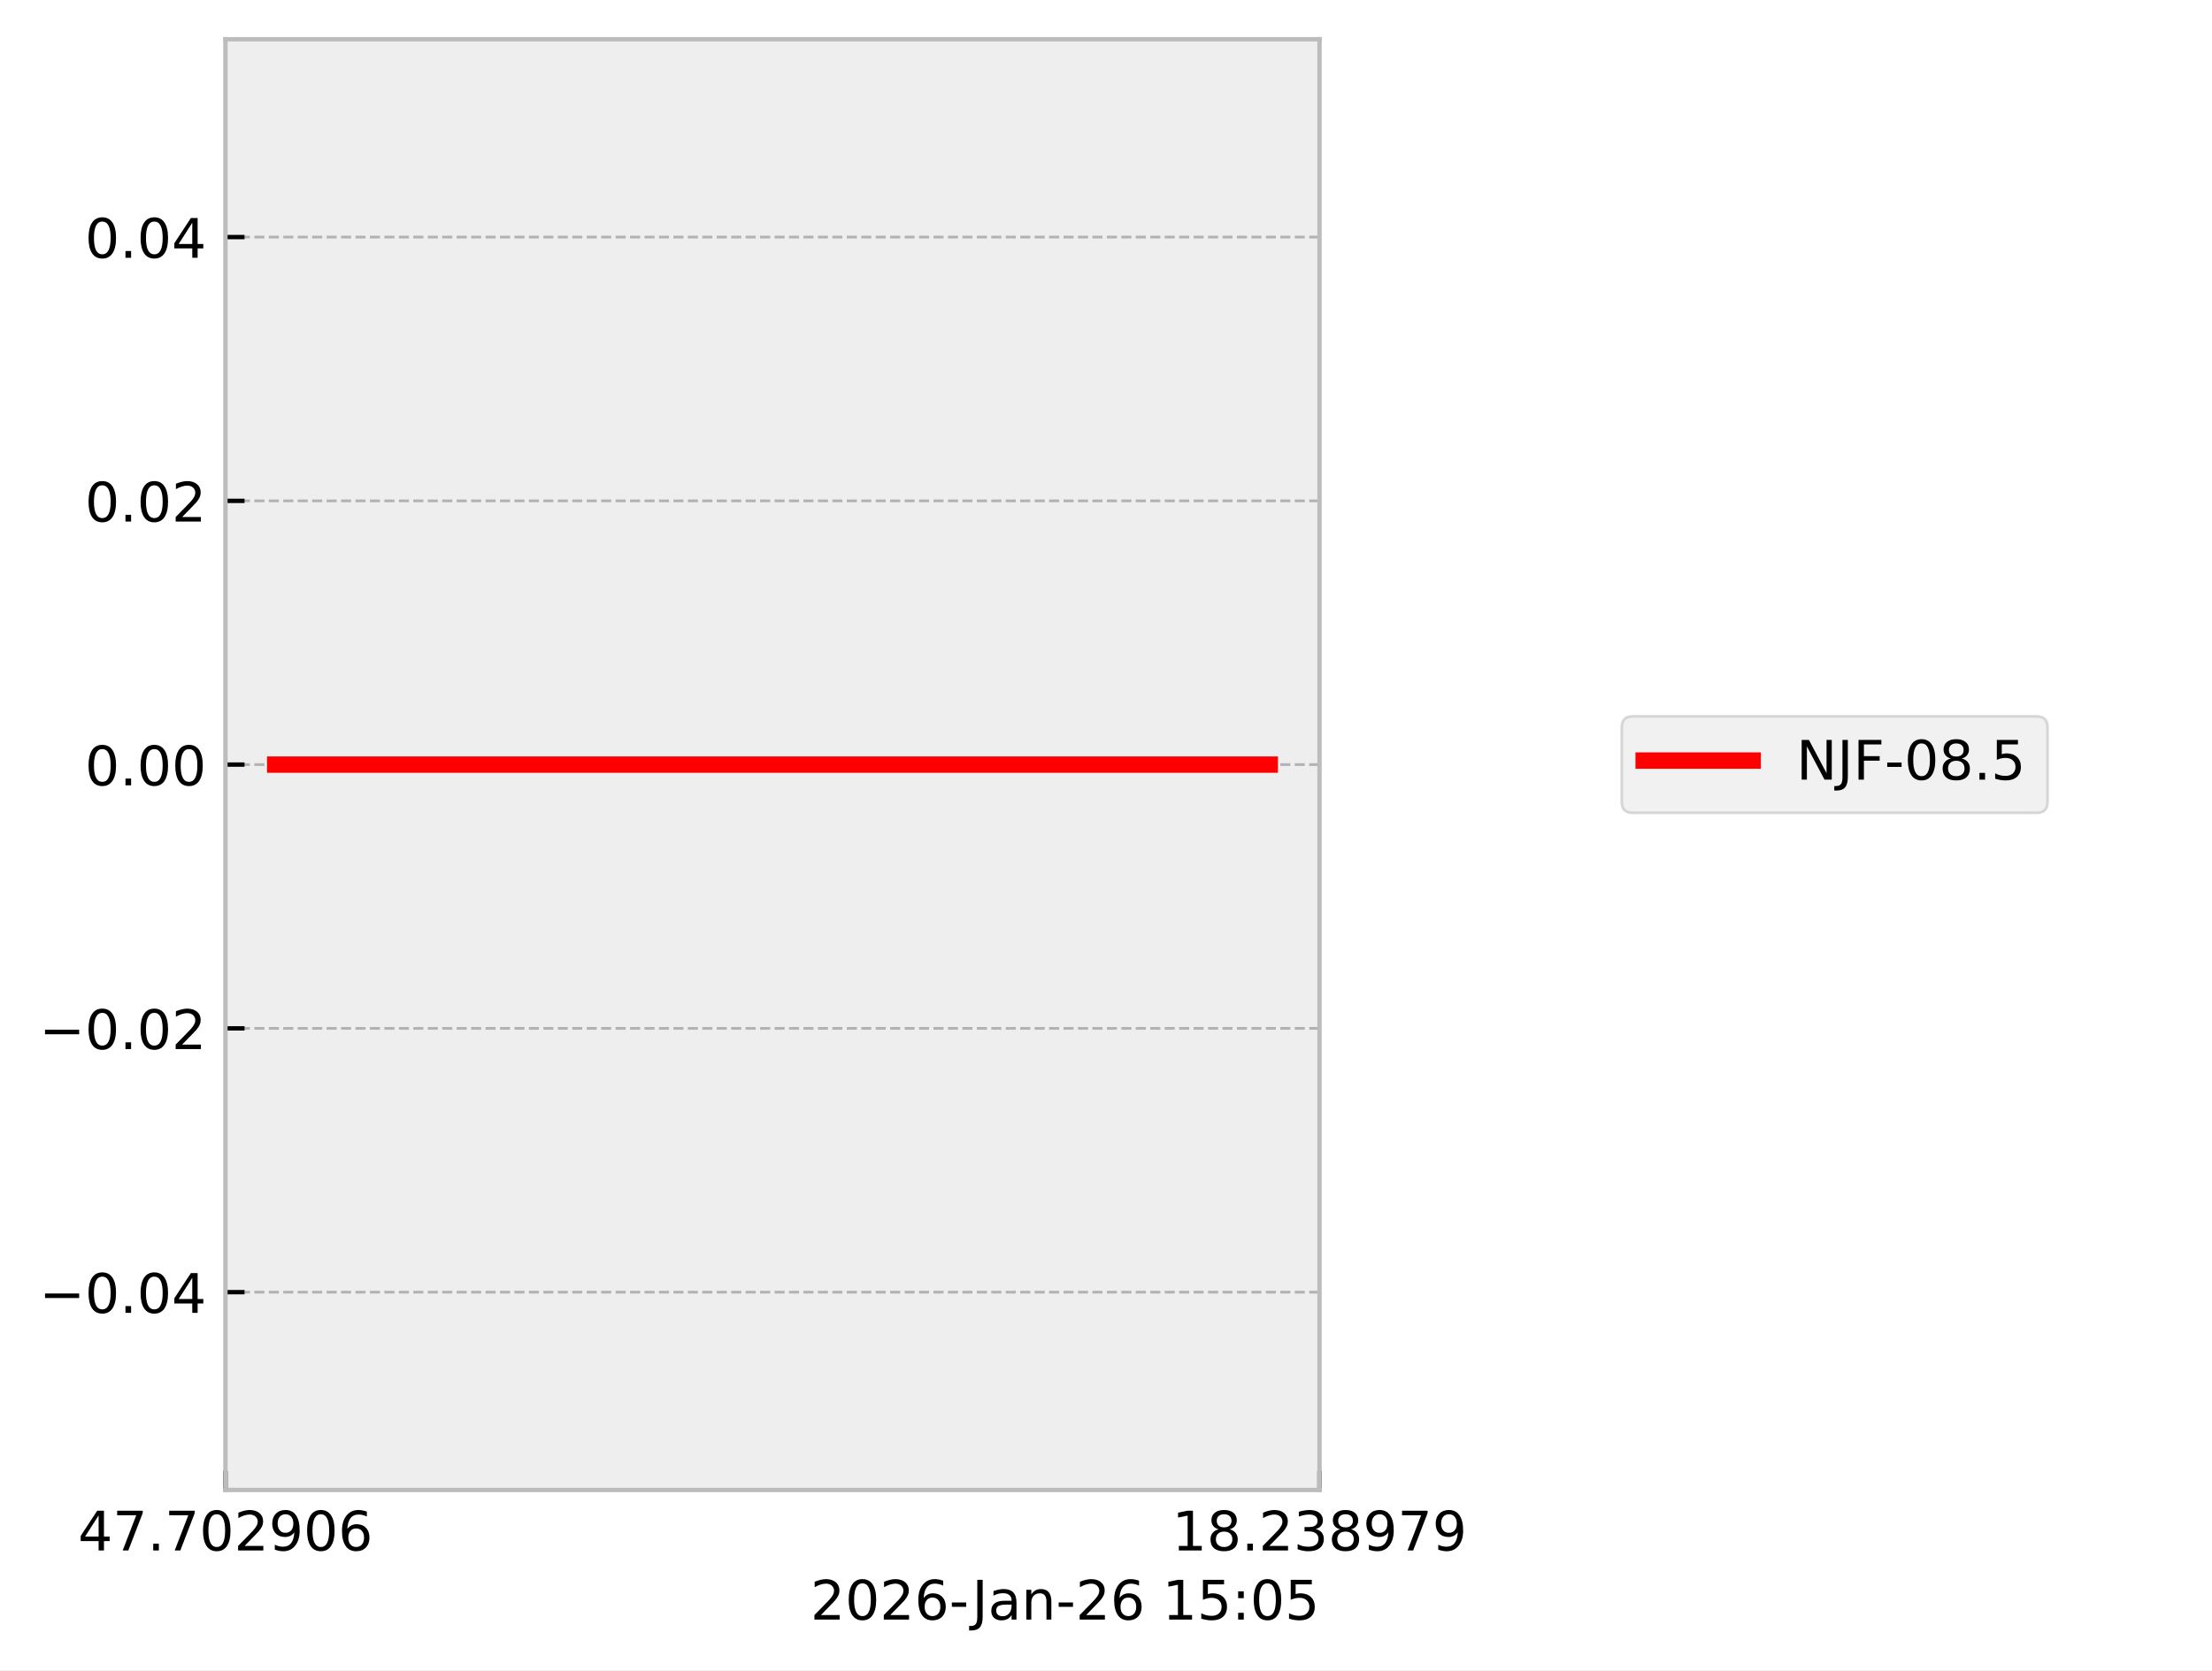
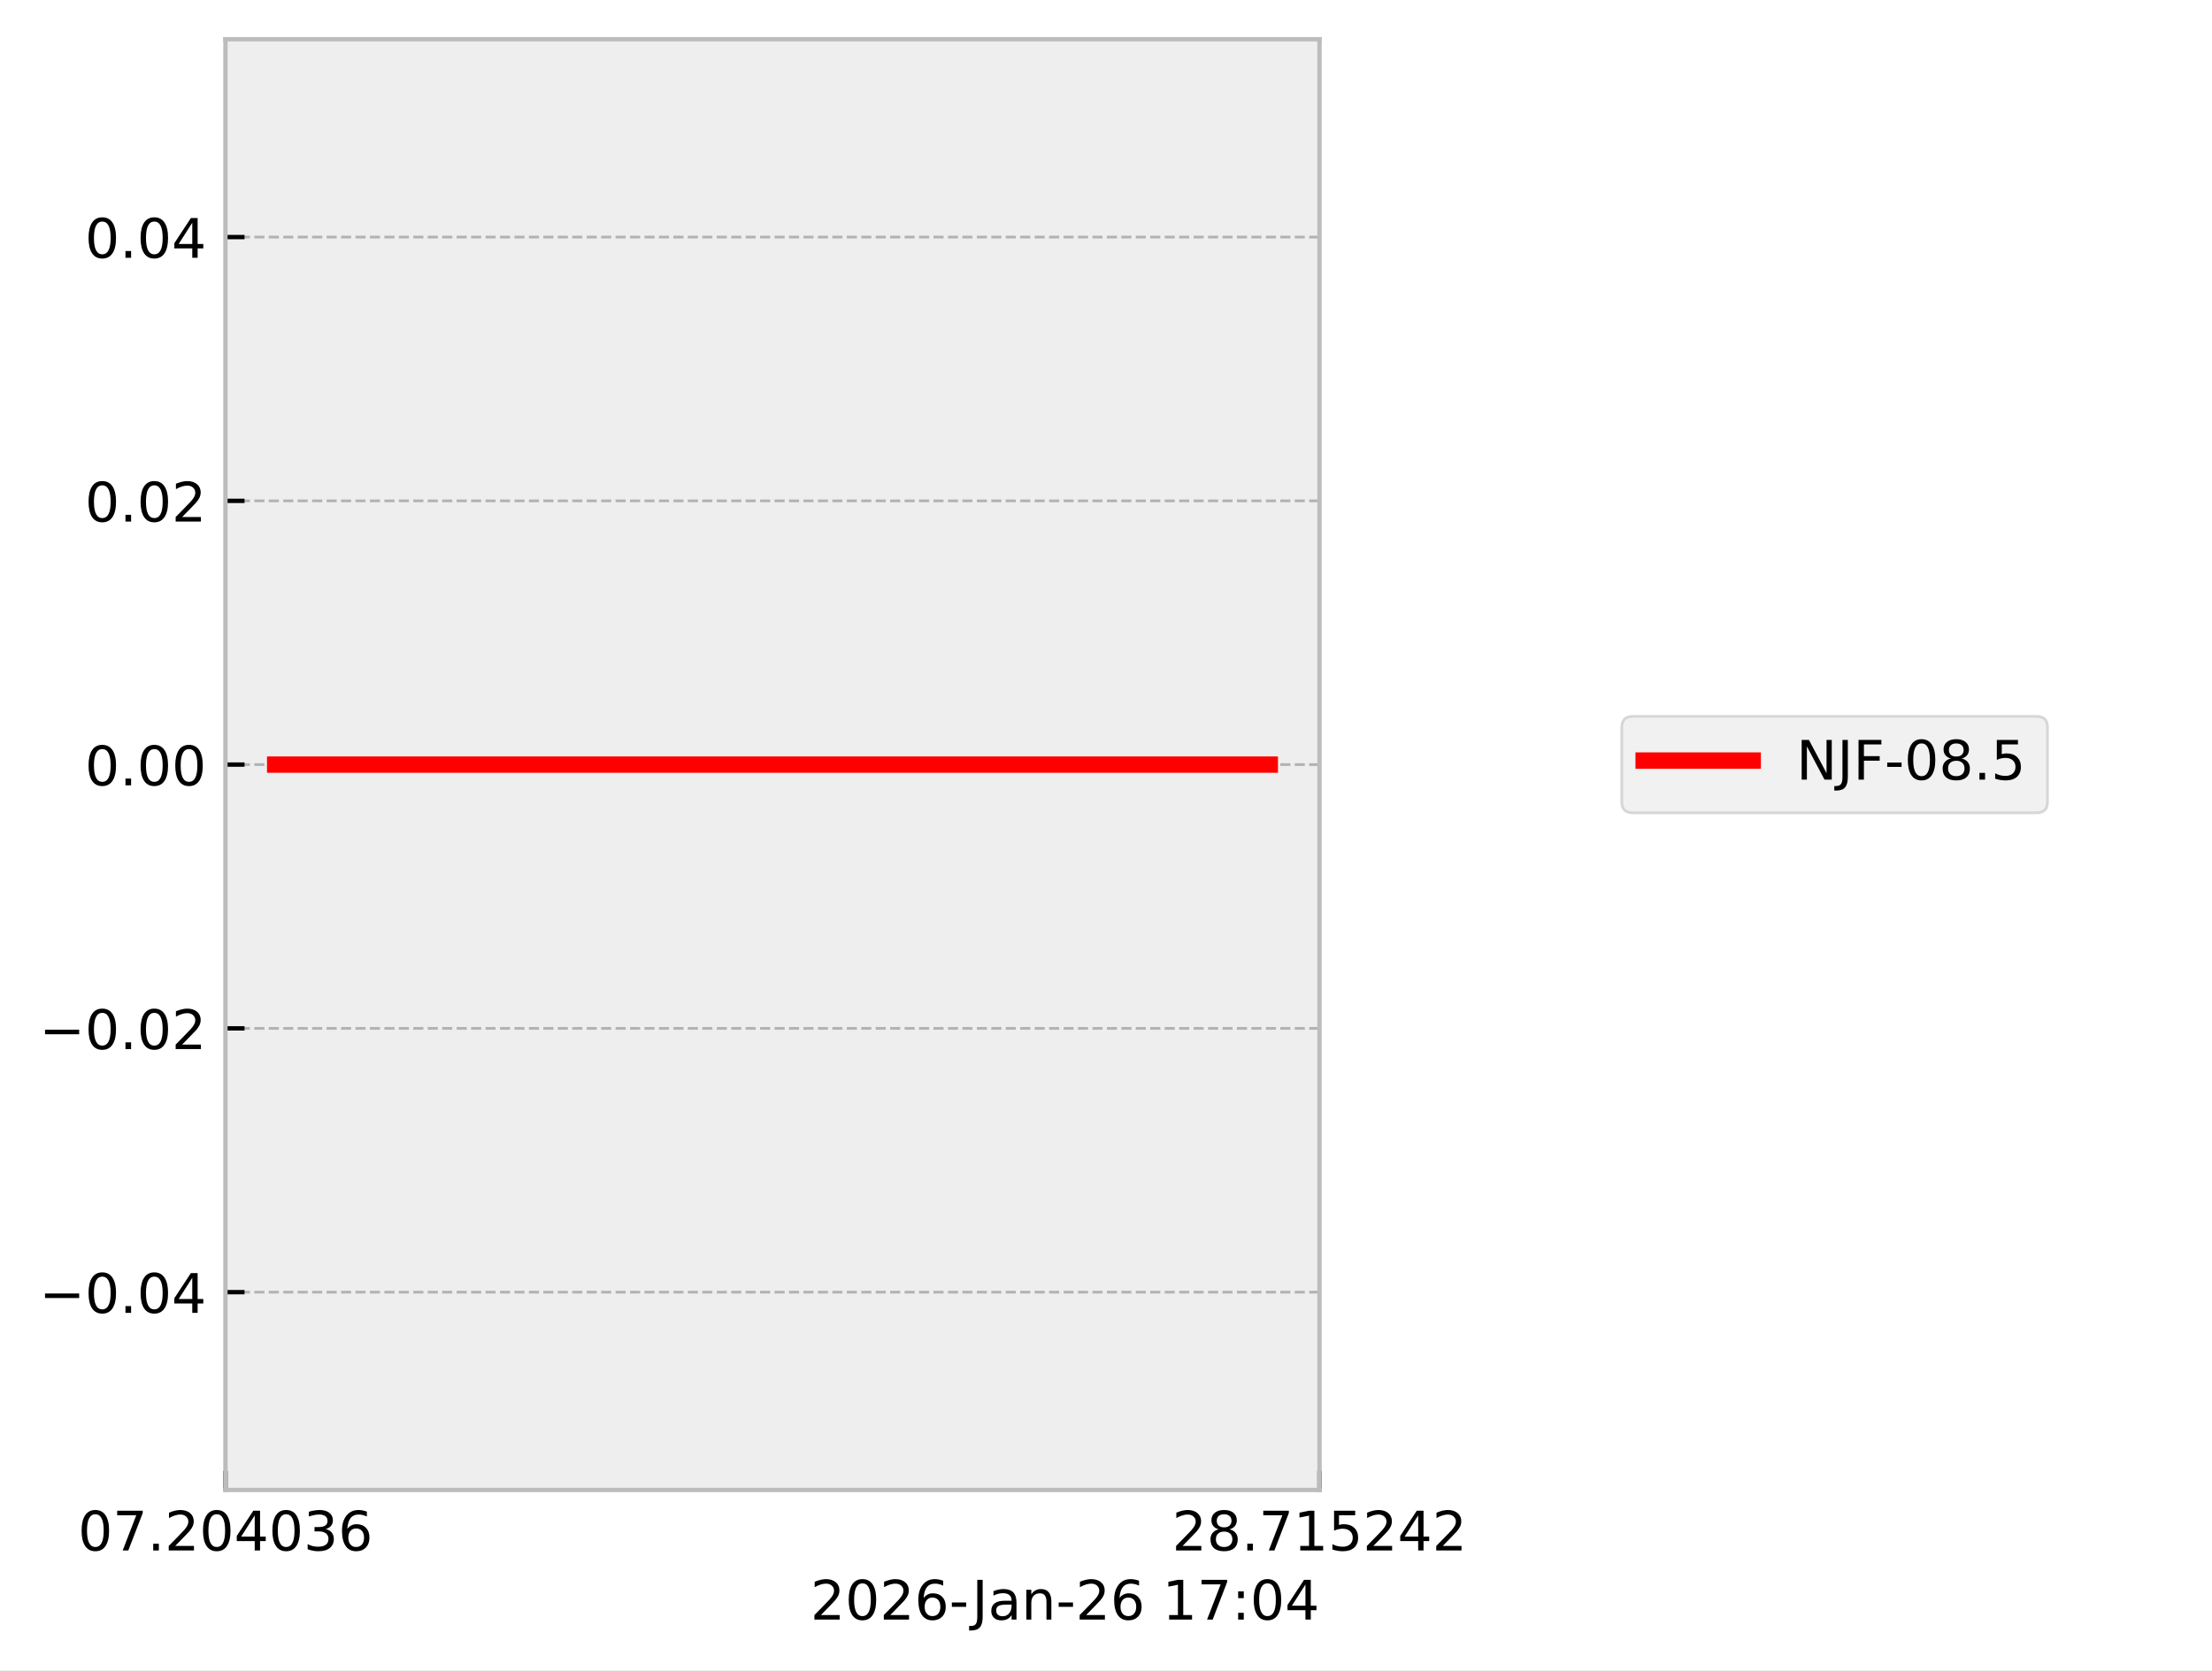
<svg xmlns="http://www.w3.org/2000/svg" xmlns:xlink="http://www.w3.org/1999/xlink" width="405.665pt" height="306.368pt" viewBox="0 0 405.665 306.368" version="1.1">
  <defs>
    <style type="text/css">*{stroke-linejoin: round; stroke-linecap: butt}</style>
  </defs>
  <g id="figure_1">
    <g id="patch_1">
      <path d="M 0 306.368  L 405.665 306.368  L 405.665 0  L 0 0  z " style="fill: #ffffff" />
    </g>
    <g id="axes_1">
      <g id="patch_2">
        <path d="M 41.345 273.312  L 241.991 273.312  L 241.991 7.2  L 41.345 7.2  z " style="fill: #eeeeee" />
      </g>
      <g id="matplotlib.axis_1">
        <g id="xtick_1">
          <g id="line2d_1">
-             <path d="M 41.345 273.312  L 41.345 7.2  " clip-path="url(#pdbe7f25606)" style="fill: none; stroke-dasharray: 1.85,0.8; stroke-dashoffset: 0; stroke: #b2b2b2; stroke-width: 0.5" />
+             <path d="M 41.345 273.312  L 41.345 7.2  " clip-path="url(#p935796c253)" style="fill: none; stroke-dasharray: 1.85,0.8; stroke-dashoffset: 0; stroke: #b2b2b2; stroke-width: 0.5" />
          </g>
          <g id="line2d_2">
            <defs>
-               <path id="m5225a0aa3f" d="M 0 0  L 0 -3.5  " style="stroke: #000000; stroke-width: 0.8" />
-             </defs>
-             <g>
-               <use xlink:href="#m5225a0aa3f" x="41.345" y="273.312" style="stroke: #000000; stroke-width: 0.8" />
+               <path id="m056ca80787" d="M 0 0  L 0 -3.5  " style="stroke: #000000; stroke-width: 0.8" />
+             </defs>
+             <g>
+               <use xlink:href="#m056ca80787" x="41.345" y="273.312" style="stroke: #000000; stroke-width: 0.8" />
            </g>
          </g>
          <g id="text_1">
            <g transform="translate(14.30625 284.4104) scale(0.1 -0.1)">
              <defs>
-                 <path id="DejaVuSans-34" d="M 2419 4116  L 825 1625  L 2419 1625  L 2419 4116  z M 2253 4666  L 3047 4666  L 3047 1625  L 3713 1625  L 3713 1100  L 3047 1100  L 3047 0  L 2419 0  L 2419 1100  L 313 1100  L 313 1709  L 2253 4666  z " transform="scale(0.015625)" />
+                 <path id="DejaVuSans-30" d="M 2034 4250  Q 1547 4250 1301 3770  Q 1056 3291 1056 2328  Q 1056 1369 1301 889  Q 1547 409 2034 409  Q 2525 409 2770 889  Q 3016 1369 3016 2328  Q 3016 3291 2770 3770  Q 2525 4250 2034 4250  z M 2034 4750  Q 2819 4750 3233 4129  Q 3647 3509 3647 2328  Q 3647 1150 3233 529  Q 2819 -91 2034 -91  Q 1250 -91 836 529  Q 422 1150 422 2328  Q 422 3509 836 4129  Q 1250 4750 2034 4750  z " transform="scale(0.015625)" />
                <path id="DejaVuSans-37" d="M 525 4666  L 3525 4666  L 3525 4397  L 1831 0  L 1172 0  L 2766 4134  L 525 4134  L 525 4666  z " transform="scale(0.015625)" />
                <path id="DejaVuSans-2e" d="M 684 794  L 1344 794  L 1344 0  L 684 0  L 684 794  z " transform="scale(0.015625)" />
-                 <path id="DejaVuSans-30" d="M 2034 4250  Q 1547 4250 1301 3770  Q 1056 3291 1056 2328  Q 1056 1369 1301 889  Q 1547 409 2034 409  Q 2525 409 2770 889  Q 3016 1369 3016 2328  Q 3016 3291 2770 3770  Q 2525 4250 2034 4250  z M 2034 4750  Q 2819 4750 3233 4129  Q 3647 3509 3647 2328  Q 3647 1150 3233 529  Q 2819 -91 2034 -91  Q 1250 -91 836 529  Q 422 1150 422 2328  Q 422 3509 836 4129  Q 1250 4750 2034 4750  z " transform="scale(0.015625)" />
                <path id="DejaVuSans-32" d="M 1228 531  L 3431 531  L 3431 0  L 469 0  L 469 531  Q 828 903 1448 1529  Q 2069 2156 2228 2338  Q 2531 2678 2651 2914  Q 2772 3150 2772 3378  Q 2772 3750 2511 3984  Q 2250 4219 1831 4219  Q 1534 4219 1204 4116  Q 875 4013 500 3803  L 500 4441  Q 881 4594 1212 4672  Q 1544 4750 1819 4750  Q 2544 4750 2975 4387  Q 3406 4025 3406 3419  Q 3406 3131 3298 2873  Q 3191 2616 2906 2266  Q 2828 2175 2409 1742  Q 1991 1309 1228 531  z " transform="scale(0.015625)" />
-                 <path id="DejaVuSans-39" d="M 703 97  L 703 672  Q 941 559 1184 500  Q 1428 441 1663 441  Q 2288 441 2617 861  Q 2947 1281 2994 2138  Q 2813 1869 2534 1725  Q 2256 1581 1919 1581  Q 1219 1581 811 2004  Q 403 2428 403 3163  Q 403 3881 828 4315  Q 1253 4750 1959 4750  Q 2769 4750 3195 4129  Q 3622 3509 3622 2328  Q 3622 1225 3098 567  Q 2575 -91 1691 -91  Q 1453 -91 1209 -44  Q 966 3 703 97  z M 1959 2075  Q 2384 2075 2632 2365  Q 2881 2656 2881 3163  Q 2881 3666 2632 3958  Q 2384 4250 1959 4250  Q 1534 4250 1286 3958  Q 1038 3666 1038 3163  Q 1038 2656 1286 2365  Q 1534 2075 1959 2075  z " transform="scale(0.015625)" />
+                 <path id="DejaVuSans-34" d="M 2419 4116  L 825 1625  L 2419 1625  L 2419 4116  z M 2253 4666  L 3047 4666  L 3047 1625  L 3713 1625  L 3713 1100  L 3047 1100  L 3047 0  L 2419 0  L 2419 1100  L 313 1100  L 313 1709  L 2253 4666  z " transform="scale(0.015625)" />
+                 <path id="DejaVuSans-33" d="M 2597 2516  Q 3050 2419 3304 2112  Q 3559 1806 3559 1356  Q 3559 666 3084 287  Q 2609 -91 1734 -91  Q 1441 -91 1130 -33  Q 819 25 488 141  L 488 750  Q 750 597 1062 519  Q 1375 441 1716 441  Q 2309 441 2620 675  Q 2931 909 2931 1356  Q 2931 1769 2642 2001  Q 2353 2234 1838 2234  L 1294 2234  L 1294 2753  L 1863 2753  Q 2328 2753 2575 2939  Q 2822 3125 2822 3475  Q 2822 3834 2567 4026  Q 2313 4219 1838 4219  Q 1578 4219 1281 4162  Q 984 4106 628 3988  L 628 4550  Q 988 4650 1302 4700  Q 1616 4750 1894 4750  Q 2613 4750 3031 4423  Q 3450 4097 3450 3541  Q 3450 3153 3228 2886  Q 3006 2619 2597 2516  z " transform="scale(0.015625)" />
                <path id="DejaVuSans-36" d="M 2113 2584  Q 1688 2584 1439 2293  Q 1191 2003 1191 1497  Q 1191 994 1439 701  Q 1688 409 2113 409  Q 2538 409 2786 701  Q 3034 994 3034 1497  Q 3034 2003 2786 2293  Q 2538 2584 2113 2584  z M 3366 4563  L 3366 3988  Q 3128 4100 2886 4159  Q 2644 4219 2406 4219  Q 1781 4219 1451 3797  Q 1122 3375 1075 2522  Q 1259 2794 1537 2939  Q 1816 3084 2150 3084  Q 2853 3084 3261 2657  Q 3669 2231 3669 1497  Q 3669 778 3244 343  Q 2819 -91 2113 -91  Q 1303 -91 875 529  Q 447 1150 447 2328  Q 447 3434 972 4092  Q 1497 4750 2381 4750  Q 2619 4750 2861 4703  Q 3103 4656 3366 4563  z " transform="scale(0.015625)" />
              </defs>
-               <use xlink:href="#DejaVuSans-34" />
+               <use xlink:href="#DejaVuSans-30" />
              <use xlink:href="#DejaVuSans-37" transform="translate(63.62305 0)" />
              <use xlink:href="#DejaVuSans-2e" transform="translate(127.2461 0)" />
-               <use xlink:href="#DejaVuSans-37" transform="translate(159.0332 0)" />
+               <use xlink:href="#DejaVuSans-32" transform="translate(159.0332 0)" />
              <use xlink:href="#DejaVuSans-30" transform="translate(222.6562 0)" />
-               <use xlink:href="#DejaVuSans-32" transform="translate(286.2793 0)" />
-               <use xlink:href="#DejaVuSans-39" transform="translate(349.9023 0)" />
-               <use xlink:href="#DejaVuSans-30" transform="translate(413.5254 0)" />
+               <use xlink:href="#DejaVuSans-34" transform="translate(286.2793 0)" />
+               <use xlink:href="#DejaVuSans-30" transform="translate(349.9023 0)" />
+               <use xlink:href="#DejaVuSans-33" transform="translate(413.5254 0)" />
              <use xlink:href="#DejaVuSans-36" transform="translate(477.1484 0)" />
            </g>
          </g>
        </g>
        <g id="xtick_2">
          <g id="line2d_3">
-             <path d="M 241.991 273.312  L 241.991 7.2  " clip-path="url(#pdbe7f25606)" style="fill: none; stroke-dasharray: 1.85,0.8; stroke-dashoffset: 0; stroke: #b2b2b2; stroke-width: 0.5" />
+             <path d="M 241.991 273.312  L 241.991 7.2  " clip-path="url(#p935796c253)" style="fill: none; stroke-dasharray: 1.85,0.8; stroke-dashoffset: 0; stroke: #b2b2b2; stroke-width: 0.5" />
          </g>
          <g id="line2d_4">
            <g>
-               <use xlink:href="#m5225a0aa3f" x="241.991" y="273.312" style="stroke: #000000; stroke-width: 0.8" />
+               <use xlink:href="#m056ca80787" x="241.991" y="273.312" style="stroke: #000000; stroke-width: 0.8" />
            </g>
          </g>
          <g id="text_2">
            <g transform="translate(214.9522 284.4104) scale(0.1 -0.1)">
              <defs>
+                 <path id="DejaVuSans-38" d="M 2034 2216  Q 1584 2216 1326 1975  Q 1069 1734 1069 1313  Q 1069 891 1326 650  Q 1584 409 2034 409  Q 2484 409 2743 651  Q 3003 894 3003 1313  Q 3003 1734 2745 1975  Q 2488 2216 2034 2216  z M 1403 2484  Q 997 2584 770 2862  Q 544 3141 544 3541  Q 544 4100 942 4425  Q 1341 4750 2034 4750  Q 2731 4750 3128 4425  Q 3525 4100 3525 3541  Q 3525 3141 3298 2862  Q 3072 2584 2669 2484  Q 3125 2378 3379 2068  Q 3634 1759 3634 1313  Q 3634 634 3220 271  Q 2806 -91 2034 -91  Q 1263 -91 848 271  Q 434 634 434 1313  Q 434 1759 690 2068  Q 947 2378 1403 2484  z M 1172 3481  Q 1172 3119 1398 2916  Q 1625 2713 2034 2713  Q 2441 2713 2670 2916  Q 2900 3119 2900 3481  Q 2900 3844 2670 4047  Q 2441 4250 2034 4250  Q 1625 4250 1398 4047  Q 1172 3844 1172 3481  z " transform="scale(0.015625)" />
                <path id="DejaVuSans-31" d="M 794 531  L 1825 531  L 1825 4091  L 703 3866  L 703 4441  L 1819 4666  L 2450 4666  L 2450 531  L 3481 531  L 3481 0  L 794 0  L 794 531  z " transform="scale(0.015625)" />
-                 <path id="DejaVuSans-38" d="M 2034 2216  Q 1584 2216 1326 1975  Q 1069 1734 1069 1313  Q 1069 891 1326 650  Q 1584 409 2034 409  Q 2484 409 2743 651  Q 3003 894 3003 1313  Q 3003 1734 2745 1975  Q 2488 2216 2034 2216  z M 1403 2484  Q 997 2584 770 2862  Q 544 3141 544 3541  Q 544 4100 942 4425  Q 1341 4750 2034 4750  Q 2731 4750 3128 4425  Q 3525 4100 3525 3541  Q 3525 3141 3298 2862  Q 3072 2584 2669 2484  Q 3125 2378 3379 2068  Q 3634 1759 3634 1313  Q 3634 634 3220 271  Q 2806 -91 2034 -91  Q 1263 -91 848 271  Q 434 634 434 1313  Q 434 1759 690 2068  Q 947 2378 1403 2484  z M 1172 3481  Q 1172 3119 1398 2916  Q 1625 2713 2034 2713  Q 2441 2713 2670 2916  Q 2900 3119 2900 3481  Q 2900 3844 2670 4047  Q 2441 4250 2034 4250  Q 1625 4250 1398 4047  Q 1172 3844 1172 3481  z " transform="scale(0.015625)" />
-                 <path id="DejaVuSans-33" d="M 2597 2516  Q 3050 2419 3304 2112  Q 3559 1806 3559 1356  Q 3559 666 3084 287  Q 2609 -91 1734 -91  Q 1441 -91 1130 -33  Q 819 25 488 141  L 488 750  Q 750 597 1062 519  Q 1375 441 1716 441  Q 2309 441 2620 675  Q 2931 909 2931 1356  Q 2931 1769 2642 2001  Q 2353 2234 1838 2234  L 1294 2234  L 1294 2753  L 1863 2753  Q 2328 2753 2575 2939  Q 2822 3125 2822 3475  Q 2822 3834 2567 4026  Q 2313 4219 1838 4219  Q 1578 4219 1281 4162  Q 984 4106 628 3988  L 628 4550  Q 988 4650 1302 4700  Q 1616 4750 1894 4750  Q 2613 4750 3031 4423  Q 3450 4097 3450 3541  Q 3450 3153 3228 2886  Q 3006 2619 2597 2516  z " transform="scale(0.015625)" />
+                 <path id="DejaVuSans-35" d="M 691 4666  L 3169 4666  L 3169 4134  L 1269 4134  L 1269 2991  Q 1406 3038 1543 3061  Q 1681 3084 1819 3084  Q 2600 3084 3056 2656  Q 3513 2228 3513 1497  Q 3513 744 3044 326  Q 2575 -91 1722 -91  Q 1428 -91 1123 -41  Q 819 9 494 109  L 494 744  Q 775 591 1075 516  Q 1375 441 1709 441  Q 2250 441 2565 725  Q 2881 1009 2881 1497  Q 2881 1984 2565 2268  Q 2250 2553 1709 2553  Q 1456 2553 1204 2497  Q 953 2441 691 2322  L 691 4666  z " transform="scale(0.015625)" />
              </defs>
-               <use xlink:href="#DejaVuSans-31" />
+               <use xlink:href="#DejaVuSans-32" />
              <use xlink:href="#DejaVuSans-38" transform="translate(63.62305 0)" />
              <use xlink:href="#DejaVuSans-2e" transform="translate(127.2461 0)" />
-               <use xlink:href="#DejaVuSans-32" transform="translate(159.0332 0)" />
-               <use xlink:href="#DejaVuSans-33" transform="translate(222.6562 0)" />
-               <use xlink:href="#DejaVuSans-38" transform="translate(286.2793 0)" />
-               <use xlink:href="#DejaVuSans-39" transform="translate(349.9023 0)" />
-               <use xlink:href="#DejaVuSans-37" transform="translate(413.5254 0)" />
-               <use xlink:href="#DejaVuSans-39" transform="translate(477.1484 0)" />
+               <use xlink:href="#DejaVuSans-37" transform="translate(159.0332 0)" />
+               <use xlink:href="#DejaVuSans-31" transform="translate(222.6562 0)" />
+               <use xlink:href="#DejaVuSans-35" transform="translate(286.2793 0)" />
+               <use xlink:href="#DejaVuSans-32" transform="translate(349.9023 0)" />
+               <use xlink:href="#DejaVuSans-34" transform="translate(413.5254 0)" />
+               <use xlink:href="#DejaVuSans-32" transform="translate(477.1484 0)" />
            </g>
          </g>
        </g>
        <g id="text_3">
          <g transform="translate(148.6256 297.0886) scale(0.1 -0.1)">
            <defs>
              <path id="DejaVuSans-2d" d="M 313 2009  L 1997 2009  L 1997 1497  L 313 1497  L 313 2009  z " transform="scale(0.015625)" />
              <path id="DejaVuSans-4a" d="M 628 4666  L 1259 4666  L 1259 325  Q 1259 -519 939 -900  Q 619 -1281 -91 -1281  L -331 -1281  L -331 -750  L -134 -750  Q 284 -750 456 -515  Q 628 -281 628 325  L 628 4666  z " transform="scale(0.015625)" />
              <path id="DejaVuSans-61" d="M 2194 1759  Q 1497 1759 1228 1600  Q 959 1441 959 1056  Q 959 750 1161 570  Q 1363 391 1709 391  Q 2188 391 2477 730  Q 2766 1069 2766 1631  L 2766 1759  L 2194 1759  z M 3341 1997  L 3341 0  L 2766 0  L 2766 531  Q 2569 213 2275 61  Q 1981 -91 1556 -91  Q 1019 -91 701 211  Q 384 513 384 1019  Q 384 1609 779 1909  Q 1175 2209 1959 2209  L 2766 2209  L 2766 2266  Q 2766 2663 2505 2880  Q 2244 3097 1772 3097  Q 1472 3097 1187 3025  Q 903 2953 641 2809  L 641 3341  Q 956 3463 1253 3523  Q 1550 3584 1831 3584  Q 2591 3584 2966 3190  Q 3341 2797 3341 1997  z " transform="scale(0.015625)" />
              <path id="DejaVuSans-6e" d="M 3513 2113  L 3513 0  L 2938 0  L 2938 2094  Q 2938 2591 2744 2837  Q 2550 3084 2163 3084  Q 1697 3084 1428 2787  Q 1159 2491 1159 1978  L 1159 0  L 581 0  L 581 3500  L 1159 3500  L 1159 2956  Q 1366 3272 1645 3428  Q 1925 3584 2291 3584  Q 2894 3584 3203 3211  Q 3513 2838 3513 2113  z " transform="scale(0.015625)" />
              <path id="DejaVuSans-20" transform="scale(0.015625)" />
-               <path id="DejaVuSans-35" d="M 691 4666  L 3169 4666  L 3169 4134  L 1269 4134  L 1269 2991  Q 1406 3038 1543 3061  Q 1681 3084 1819 3084  Q 2600 3084 3056 2656  Q 3513 2228 3513 1497  Q 3513 744 3044 326  Q 2575 -91 1722 -91  Q 1428 -91 1123 -41  Q 819 9 494 109  L 494 744  Q 775 591 1075 516  Q 1375 441 1709 441  Q 2250 441 2565 725  Q 2881 1009 2881 1497  Q 2881 1984 2565 2268  Q 2250 2553 1709 2553  Q 1456 2553 1204 2497  Q 953 2441 691 2322  L 691 4666  z " transform="scale(0.015625)" />
              <path id="DejaVuSans-3a" d="M 750 794  L 1409 794  L 1409 0  L 750 0  L 750 794  z M 750 3309  L 1409 3309  L 1409 2516  L 750 2516  L 750 3309  z " transform="scale(0.015625)" />
            </defs>
            <use xlink:href="#DejaVuSans-32" />
            <use xlink:href="#DejaVuSans-30" transform="translate(63.62305 0)" />
            <use xlink:href="#DejaVuSans-32" transform="translate(127.2461 0)" />
            <use xlink:href="#DejaVuSans-36" transform="translate(190.8691 0)" />
            <use xlink:href="#DejaVuSans-2d" transform="translate(254.4922 0)" />
            <use xlink:href="#DejaVuSans-4a" transform="translate(296.2012 0)" />
            <use xlink:href="#DejaVuSans-61" transform="translate(325.6934 0)" />
            <use xlink:href="#DejaVuSans-6e" transform="translate(386.9727 0)" />
            <use xlink:href="#DejaVuSans-2d" transform="translate(450.3516 0)" />
            <use xlink:href="#DejaVuSans-32" transform="translate(486.4355 0)" />
            <use xlink:href="#DejaVuSans-36" transform="translate(550.0586 0)" />
            <use xlink:href="#DejaVuSans-20" transform="translate(613.6816 0)" />
            <use xlink:href="#DejaVuSans-31" transform="translate(645.4688 0)" />
-             <use xlink:href="#DejaVuSans-35" transform="translate(709.0918 0)" />
+             <use xlink:href="#DejaVuSans-37" transform="translate(709.0918 0)" />
            <use xlink:href="#DejaVuSans-3a" transform="translate(772.7148 0)" />
            <use xlink:href="#DejaVuSans-30" transform="translate(806.4062 0)" />
-             <use xlink:href="#DejaVuSans-35" transform="translate(870.0293 0)" />
+             <use xlink:href="#DejaVuSans-34" transform="translate(870.0293 0)" />
          </g>
        </g>
      </g>
      <g id="matplotlib.axis_2">
        <g id="ytick_1">
          <g id="line2d_5">
-             <path d="M 41.345 237.024  L 241.991 237.024  " clip-path="url(#pdbe7f25606)" style="fill: none; stroke-dasharray: 1.85,0.8; stroke-dashoffset: 0; stroke: #b2b2b2; stroke-width: 0.5" />
+             <path d="M 41.345 237.024  L 241.991 237.024  " clip-path="url(#p935796c253)" style="fill: none; stroke-dasharray: 1.85,0.8; stroke-dashoffset: 0; stroke: #b2b2b2; stroke-width: 0.5" />
          </g>
          <g id="line2d_6">
            <defs>
-               <path id="m7376522a81" d="M 0 0  L 3.5 0  " style="stroke: #000000; stroke-width: 0.8" />
-             </defs>
-             <g>
-               <use xlink:href="#m7376522a81" x="41.345" y="237.024" style="stroke: #000000; stroke-width: 0.8" />
+               <path id="ma3614e6a84" d="M 0 0  L 3.5 0  " style="stroke: #000000; stroke-width: 0.8" />
+             </defs>
+             <g>
+               <use xlink:href="#ma3614e6a84" x="41.345" y="237.024" style="stroke: #000000; stroke-width: 0.8" />
            </g>
          </g>
          <g id="text_4">
            <g transform="translate(7.2 240.8232) scale(0.1 -0.1)">
              <defs>
                <path id="DejaVuSans-2212" d="M 678 2272  L 4684 2272  L 4684 1741  L 678 1741  L 678 2272  z " transform="scale(0.015625)" />
              </defs>
              <use xlink:href="#DejaVuSans-2212" />
              <use xlink:href="#DejaVuSans-30" transform="translate(83.78906 0)" />
              <use xlink:href="#DejaVuSans-2e" transform="translate(147.4121 0)" />
              <use xlink:href="#DejaVuSans-30" transform="translate(179.1992 0)" />
              <use xlink:href="#DejaVuSans-34" transform="translate(242.8223 0)" />
            </g>
          </g>
        </g>
        <g id="ytick_2">
          <g id="line2d_7">
-             <path d="M 41.345 188.64  L 241.991 188.64  " clip-path="url(#pdbe7f25606)" style="fill: none; stroke-dasharray: 1.85,0.8; stroke-dashoffset: 0; stroke: #b2b2b2; stroke-width: 0.5" />
+             <path d="M 41.345 188.64  L 241.991 188.64  " clip-path="url(#p935796c253)" style="fill: none; stroke-dasharray: 1.85,0.8; stroke-dashoffset: 0; stroke: #b2b2b2; stroke-width: 0.5" />
          </g>
          <g id="line2d_8">
            <g>
-               <use xlink:href="#m7376522a81" x="41.345" y="188.64" style="stroke: #000000; stroke-width: 0.8" />
+               <use xlink:href="#ma3614e6a84" x="41.345" y="188.64" style="stroke: #000000; stroke-width: 0.8" />
            </g>
          </g>
          <g id="text_5">
            <g transform="translate(7.2 192.4392) scale(0.1 -0.1)">
              <use xlink:href="#DejaVuSans-2212" />
              <use xlink:href="#DejaVuSans-30" transform="translate(83.78906 0)" />
              <use xlink:href="#DejaVuSans-2e" transform="translate(147.4121 0)" />
              <use xlink:href="#DejaVuSans-30" transform="translate(179.1992 0)" />
              <use xlink:href="#DejaVuSans-32" transform="translate(242.8223 0)" />
            </g>
          </g>
        </g>
        <g id="ytick_3">
          <g id="line2d_9">
-             <path d="M 41.345 140.256  L 241.991 140.256  " clip-path="url(#pdbe7f25606)" style="fill: none; stroke-dasharray: 1.85,0.8; stroke-dashoffset: 0; stroke: #b2b2b2; stroke-width: 0.5" />
+             <path d="M 41.345 140.256  L 241.991 140.256  " clip-path="url(#p935796c253)" style="fill: none; stroke-dasharray: 1.85,0.8; stroke-dashoffset: 0; stroke: #b2b2b2; stroke-width: 0.5" />
          </g>
          <g id="line2d_10">
            <g>
-               <use xlink:href="#m7376522a81" x="41.345" y="140.256" style="stroke: #000000; stroke-width: 0.8" />
+               <use xlink:href="#ma3614e6a84" x="41.345" y="140.256" style="stroke: #000000; stroke-width: 0.8" />
            </g>
          </g>
          <g id="text_6">
            <g transform="translate(15.57969 144.0552) scale(0.1 -0.1)">
              <use xlink:href="#DejaVuSans-30" />
              <use xlink:href="#DejaVuSans-2e" transform="translate(63.62305 0)" />
              <use xlink:href="#DejaVuSans-30" transform="translate(95.41016 0)" />
              <use xlink:href="#DejaVuSans-30" transform="translate(159.0332 0)" />
            </g>
          </g>
        </g>
        <g id="ytick_4">
          <g id="line2d_11">
-             <path d="M 41.345 91.872  L 241.991 91.872  " clip-path="url(#pdbe7f25606)" style="fill: none; stroke-dasharray: 1.85,0.8; stroke-dashoffset: 0; stroke: #b2b2b2; stroke-width: 0.5" />
+             <path d="M 41.345 91.872  L 241.991 91.872  " clip-path="url(#p935796c253)" style="fill: none; stroke-dasharray: 1.85,0.8; stroke-dashoffset: 0; stroke: #b2b2b2; stroke-width: 0.5" />
          </g>
          <g id="line2d_12">
            <g>
-               <use xlink:href="#m7376522a81" x="41.345" y="91.872" style="stroke: #000000; stroke-width: 0.8" />
+               <use xlink:href="#ma3614e6a84" x="41.345" y="91.872" style="stroke: #000000; stroke-width: 0.8" />
            </g>
          </g>
          <g id="text_7">
            <g transform="translate(15.57969 95.67122) scale(0.1 -0.1)">
              <use xlink:href="#DejaVuSans-30" />
              <use xlink:href="#DejaVuSans-2e" transform="translate(63.62305 0)" />
              <use xlink:href="#DejaVuSans-30" transform="translate(95.41016 0)" />
              <use xlink:href="#DejaVuSans-32" transform="translate(159.0332 0)" />
            </g>
          </g>
        </g>
        <g id="ytick_5">
          <g id="line2d_13">
-             <path d="M 41.345 43.488  L 241.991 43.488  " clip-path="url(#pdbe7f25606)" style="fill: none; stroke-dasharray: 1.85,0.8; stroke-dashoffset: 0; stroke: #b2b2b2; stroke-width: 0.5" />
+             <path d="M 41.345 43.488  L 241.991 43.488  " clip-path="url(#p935796c253)" style="fill: none; stroke-dasharray: 1.85,0.8; stroke-dashoffset: 0; stroke: #b2b2b2; stroke-width: 0.5" />
          </g>
          <g id="line2d_14">
            <g>
-               <use xlink:href="#m7376522a81" x="41.345" y="43.488" style="stroke: #000000; stroke-width: 0.8" />
+               <use xlink:href="#ma3614e6a84" x="41.345" y="43.488" style="stroke: #000000; stroke-width: 0.8" />
            </g>
          </g>
          <g id="text_8">
            <g transform="translate(15.57969 47.28722) scale(0.1 -0.1)">
              <use xlink:href="#DejaVuSans-30" />
              <use xlink:href="#DejaVuSans-2e" transform="translate(63.62305 0)" />
              <use xlink:href="#DejaVuSans-30" transform="translate(95.41016 0)" />
              <use xlink:href="#DejaVuSans-34" transform="translate(159.0332 0)" />
            </g>
          </g>
        </g>
      </g>
      <g id="line2d_15">
-         <path d="M 50.466 140.256  L 53.784 140.256  L 221.621 140.256  L 227.146 140.256  L 232.779 140.256  L 232.871 140.256  " clip-path="url(#pdbe7f25606)" style="fill: none; stroke: #ff0000; stroke-width: 3; stroke-linecap: square" />
+         <path d="M 50.466 140.256  L 53.702 140.256  L 217.386 140.256  L 222.775 140.256  L 228.268 140.256  L 232.751 140.256  L 232.871 140.256  " clip-path="url(#p935796c253)" style="fill: none; stroke: #ff0000; stroke-width: 3; stroke-linecap: square" />
      </g>
      <g id="patch_3">
        <path d="M 41.345 273.312  L 41.345 7.2  " style="fill: none; stroke: #bcbcbc; stroke-width: 0.8; stroke-linejoin: miter; stroke-linecap: square" />
      </g>
      <g id="patch_4">
        <path d="M 241.991 273.312  L 241.991 7.2  " style="fill: none; stroke: #bcbcbc; stroke-width: 0.8; stroke-linejoin: miter; stroke-linecap: square" />
      </g>
      <g id="patch_5">
        <path d="M 41.345 273.312  L 241.991 273.312  " style="fill: none; stroke: #bcbcbc; stroke-width: 0.8; stroke-linejoin: miter; stroke-linecap: square" />
      </g>
      <g id="patch_6">
        <path d="M 41.345 7.2  L 241.991 7.2  " style="fill: none; stroke: #bcbcbc; stroke-width: 0.8; stroke-linejoin: miter; stroke-linecap: square" />
      </g>
    </g>
    <g id="axes_2">
      <g id="legend_1">
        <g id="patch_7">
          <path d="M 299.433 149.095  L 373.489 149.095  Q 375.489 149.095 375.489 147.095  L 375.489 133.417  Q 375.489 131.417 373.489 131.417  L 299.433 131.417  Q 297.433 131.417 297.433 133.417  L 297.433 147.095  Q 297.433 149.095 299.433 149.095  z " style="fill: #eeeeee; opacity: 0.8; stroke: #cccccc; stroke-width: 0.5; stroke-linejoin: miter" />
        </g>
        <g id="line2d_16">
          <path d="M 301.433 139.515  L 311.433 139.515  L 321.433 139.515  " style="fill: none; stroke: #ff0000; stroke-width: 3; stroke-linecap: square" />
        </g>
        <g id="text_9">
          <g transform="translate(329.4329 143.0154) scale(0.1 -0.1)">
            <defs>
              <path id="DejaVuSans-4e" d="M 628 4666  L 1478 4666  L 3547 763  L 3547 4666  L 4159 4666  L 4159 0  L 3309 0  L 1241 3903  L 1241 0  L 628 0  L 628 4666  z " transform="scale(0.015625)" />
              <path id="DejaVuSans-46" d="M 628 4666  L 3309 4666  L 3309 4134  L 1259 4134  L 1259 2759  L 3109 2759  L 3109 2228  L 1259 2228  L 1259 0  L 628 0  L 628 4666  z " transform="scale(0.015625)" />
            </defs>
            <use xlink:href="#DejaVuSans-4e" />
            <use xlink:href="#DejaVuSans-4a" transform="translate(74.80469 0)" />
            <use xlink:href="#DejaVuSans-46" transform="translate(104.2969 0)" />
            <use xlink:href="#DejaVuSans-2d" transform="translate(161.8164 0)" />
            <use xlink:href="#DejaVuSans-30" transform="translate(197.9004 0)" />
            <use xlink:href="#DejaVuSans-38" transform="translate(261.5234 0)" />
            <use xlink:href="#DejaVuSans-2e" transform="translate(325.1465 0)" />
            <use xlink:href="#DejaVuSans-35" transform="translate(356.9336 0)" />
          </g>
        </g>
      </g>
    </g>
  </g>
  <defs>
-     <clipPath id="pdbe7f25606">
+     <clipPath id="p935796c253">
      <rect x="41.345" y="7.2" width="200.646" height="266.112" />
    </clipPath>
  </defs>
</svg>
